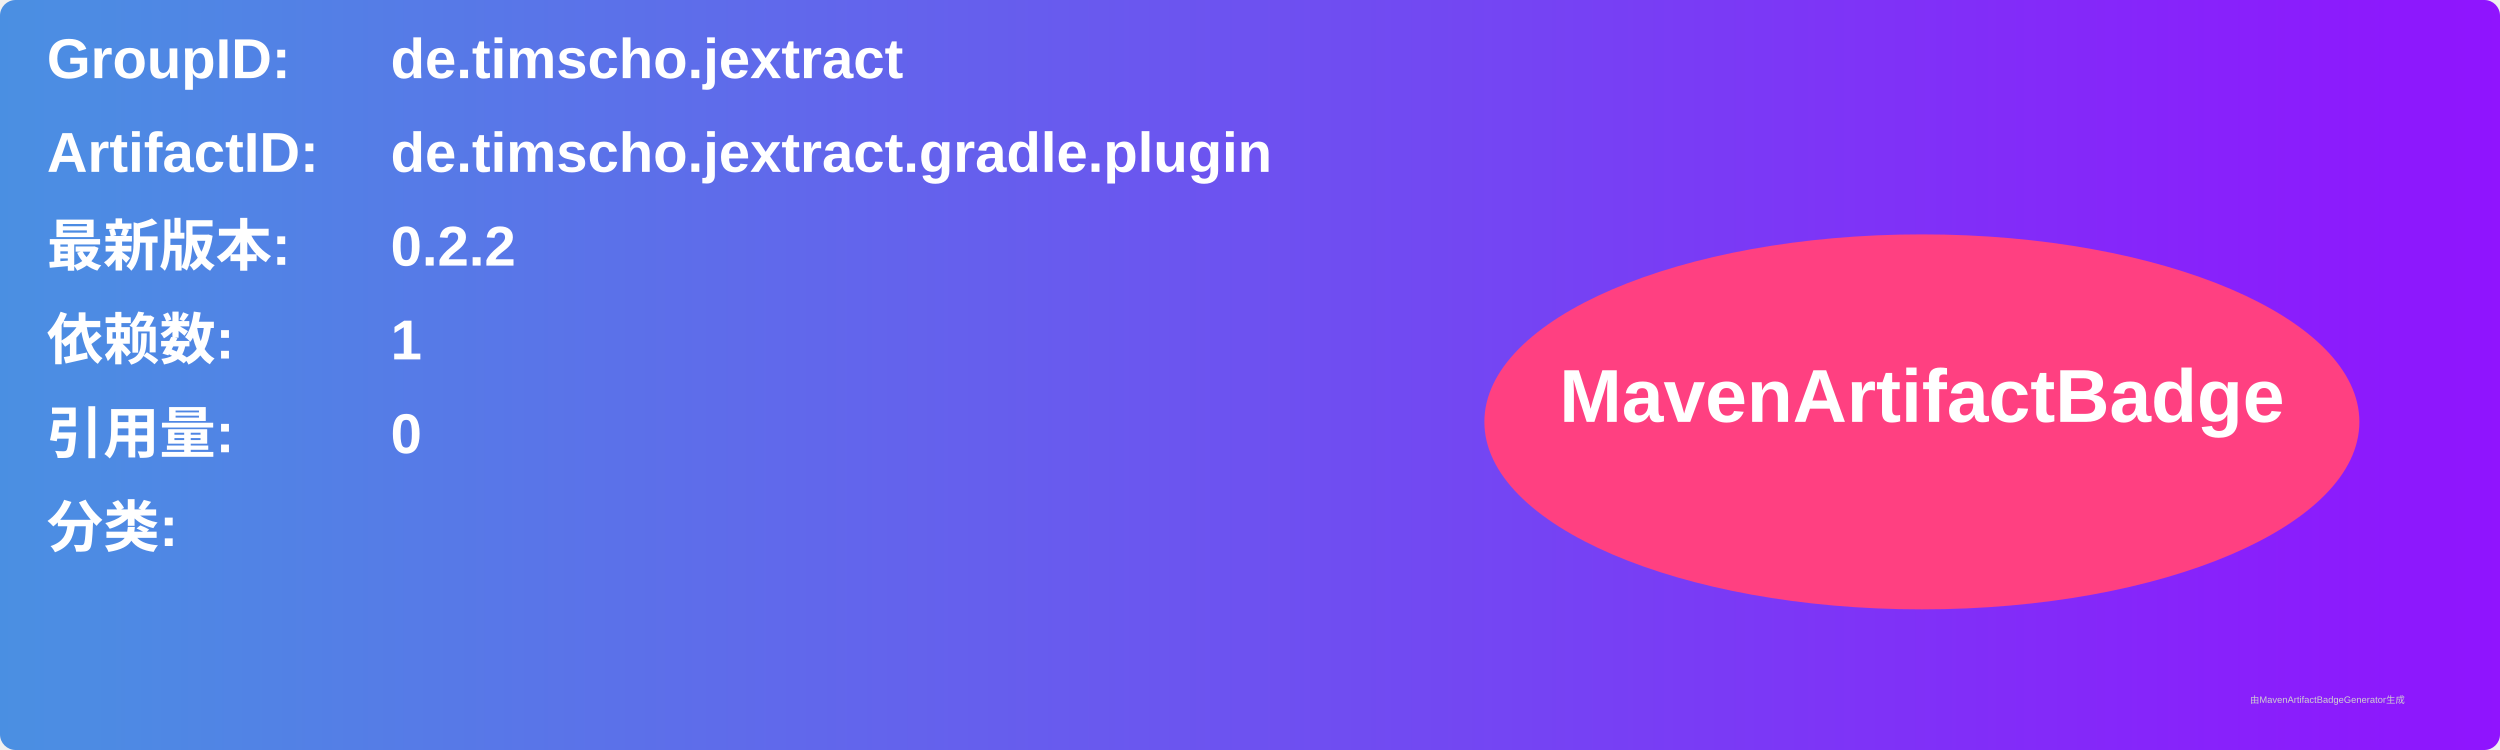
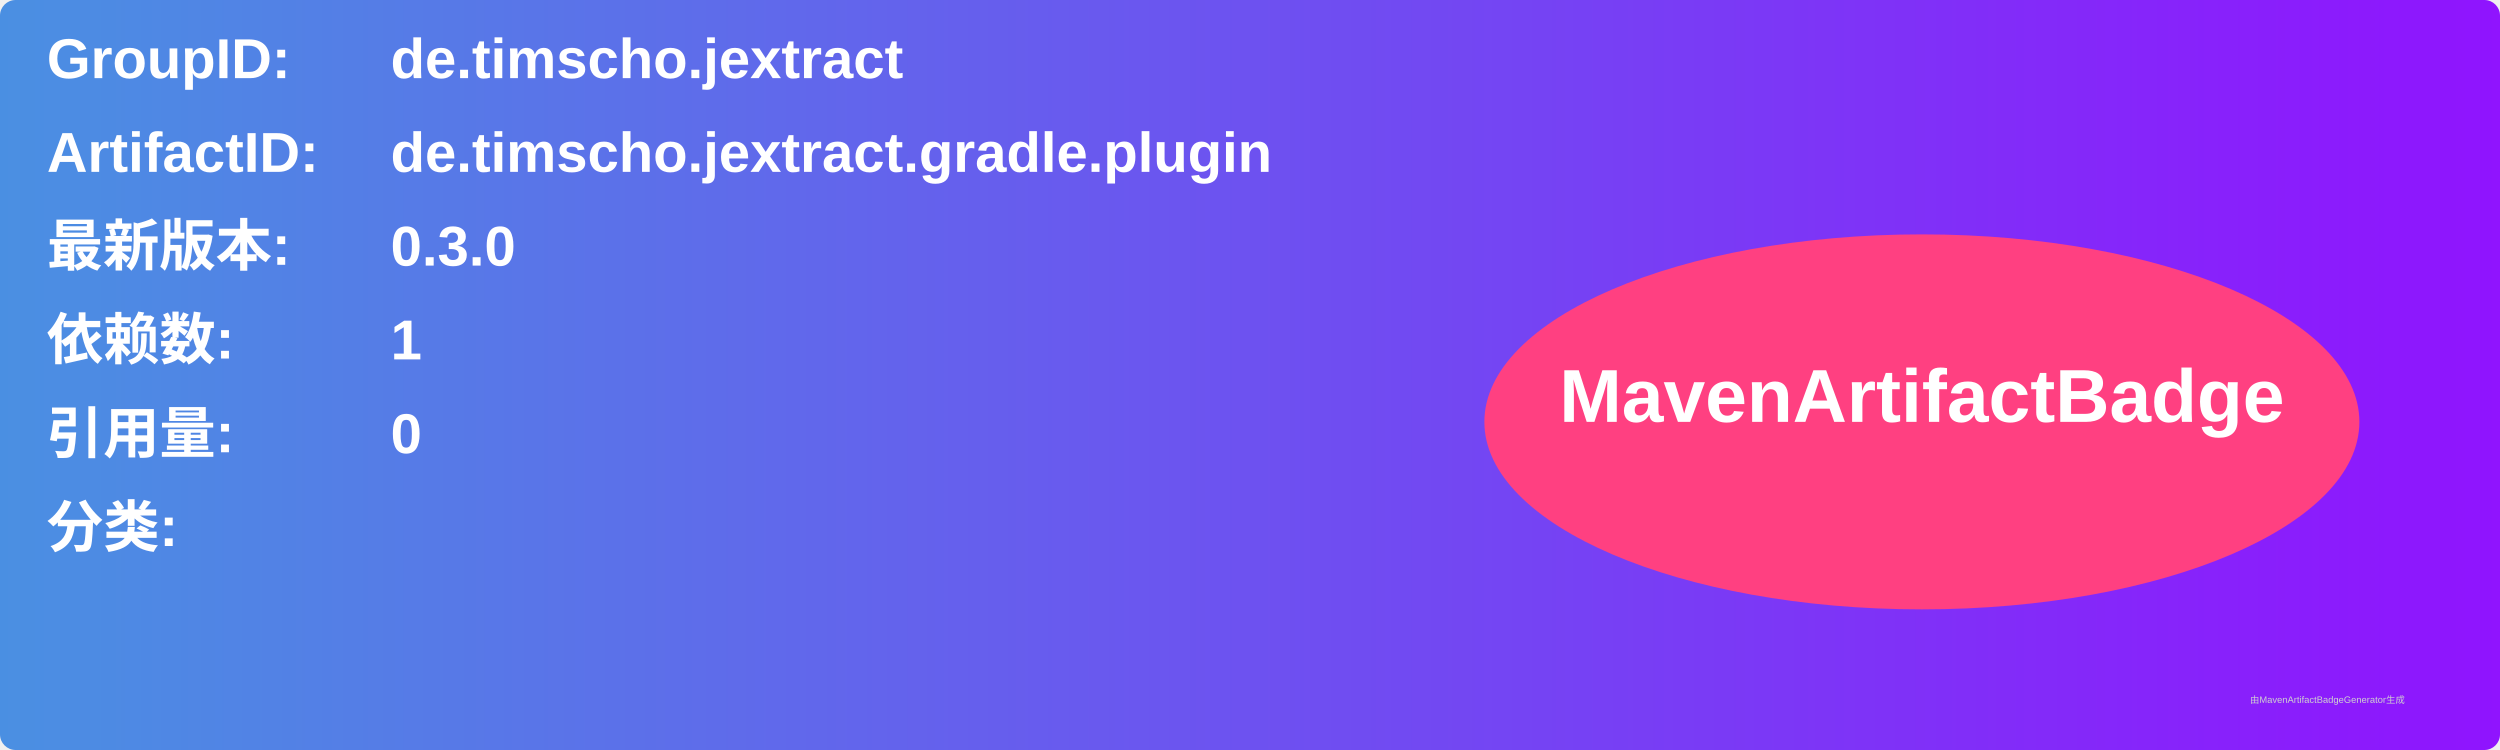
<svg xmlns="http://www.w3.org/2000/svg" width="800" height="240" viewBox="0 0 800 240">
  <linearGradient id="grad" x1="0%" y1="0%" x2="100%" y2="0%">
    <stop offset="0%" stop-color="#4a90e2" />
    <stop offset="100%" stop-color="#9013fe" />
  </linearGradient>
  <rect width="100%" height="100%" rx="5" ry="5" fill="url(#grad)" />
  <g transform="translate(15, 15)">
    <text x="0" y="10" font-family="Arial" font-size="18" fill="white" font-weight="bold" width="260">GroupID:</text>
    <text x="110" y="10" font-family="Arial" font-size="18" fill="white" font-weight="bold" width="460">de.timscho.jextract</text>
    <text x="0" y="40" font-family="Arial" font-size="18" fill="white" font-weight="bold" width="260">ArtifactID:</text>
    <text x="110" y="40" font-family="Arial" font-size="18" fill="white" font-weight="bold" width="460">de.timscho.jextract.gradle.plugin</text>
    <text x="0" y="70" font-family="Arial" font-size="18" fill="white" font-weight="bold">最新版本:</text>
    <text x="110" y="70" font-family="Arial" font-size="18" fill="white" font-weight="bold">
-       <tspan font-weight="bold">0.2.2</tspan>
+       <tspan font-weight="bold">0.3.0</tspan>
    </text>
    <text x="0" y="100" font-family="Arial" font-size="18" fill="white" font-weight="bold">依赖数: </text>
    <text x="110" y="100" font-family="Arial" font-size="18" fill="white">
      <tspan font-weight="bold">1</tspan>
    </text>
    <text x="0" y="130" font-family="Arial" font-size="18" fill="white" font-weight="bold">引用量: </text>
    <text x="110" y="130" font-family="Arial" font-size="18" fill="white">
      <tspan font-weight="bold">0</tspan>
    </text>
    <text x="0" y="160" font-family="Arial" font-size="18" fill="white" font-weight="bold">分类:</text>
    <text x="10" y="190" font-family="Arial" font-size="10" fill="white">
      <tspan font-weight="bold" />
    </text>
    <ellipse cx="600" cy="120" rx="140" ry="60" fill="#ff4081" />
    <text x="600" y="120" text-anchor="middle" font-family="Arial" font-size="24" fill="white" font-weight="bold">MavenArtifactBadge</text>
  </g>
  <text x="720" y="225" font-family="Arial" font-size="3" fill="#d0d0d0">由MavenArtifactBadgeGenerator生成</text>
</svg>
